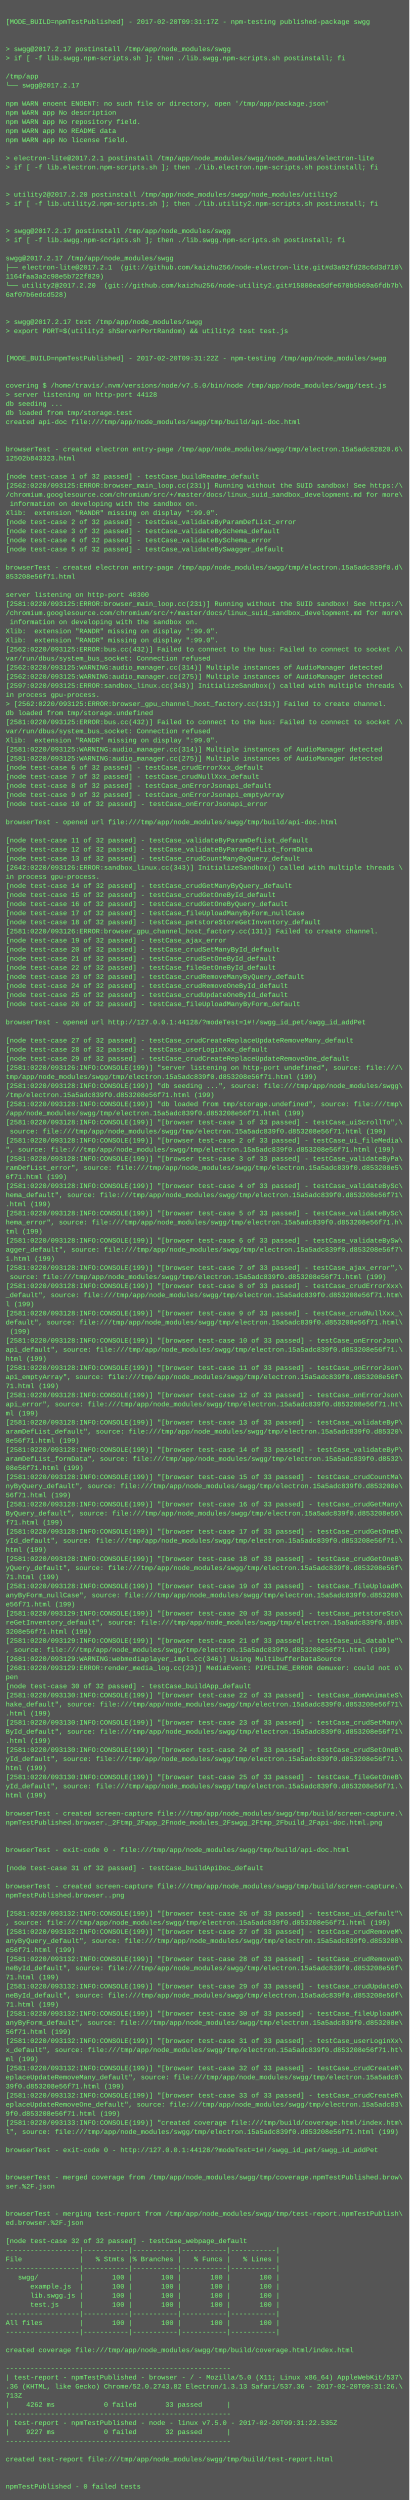
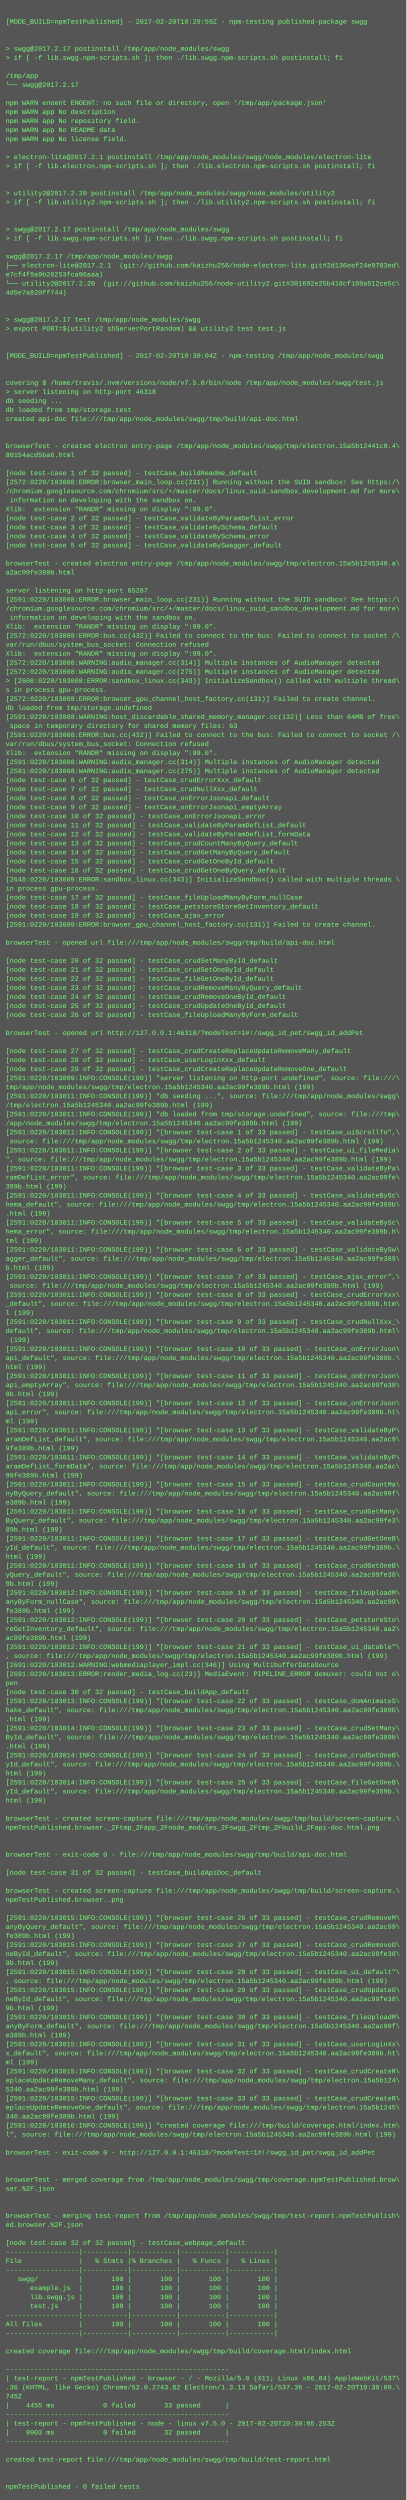
- <svg xmlns="http://www.w3.org/2000/svg" height="4398" width="720">
-   <rect height="4398" fill="#555" width="720" />
+ <svg xmlns="http://www.w3.org/2000/svg" height="4430" width="720">
+   <rect height="4430" fill="#555" width="720" />
  <text fill="#7f7" font-family="Courier New" font-size="12" xml:space="preserve">
    <tspan x="10" y="26" />
-     <tspan x="10" y="42">[MODE_BUILD=npmTestPublished] - 2017-02-20T09:31:17Z - npm-testing published-package swgg</tspan>
+     <tspan x="10" y="42">[MODE_BUILD=npmTestPublished] - 2017-02-20T10:29:59Z - npm-testing published-package swgg</tspan>
    <tspan x="10" y="58" />
    <tspan x="10" y="74" />
    <tspan x="10" y="90">&gt; swgg@2017.2.17 postinstall /tmp/app/node_modules/swgg</tspan>
    <tspan x="10" y="106">&gt; if [ -f lib.swgg.npm-scripts.sh ]; then ./lib.swgg.npm-scripts.sh postinstall; fi</tspan>
    <tspan x="10" y="122" />
    <tspan x="10" y="138">/tmp/app</tspan>
    <tspan x="10" y="154">└── swgg@2017.2.17 </tspan>
    <tspan x="10" y="170" />
    <tspan x="10" y="186">npm WARN enoent ENOENT: no such file or directory, open '/tmp/app/package.json'</tspan>
    <tspan x="10" y="202">npm WARN app No description</tspan>
    <tspan x="10" y="218">npm WARN app No repository field.</tspan>
    <tspan x="10" y="234">npm WARN app No README data</tspan>
    <tspan x="10" y="250">npm WARN app No license field.</tspan>
    <tspan x="10" y="266" />
    <tspan x="10" y="282">&gt; electron-lite@2017.2.1 postinstall /tmp/app/node_modules/swgg/node_modules/electron-lite</tspan>
    <tspan x="10" y="298">&gt; if [ -f lib.electron.npm-scripts.sh ]; then ./lib.electron.npm-scripts.sh postinstall; fi</tspan>
    <tspan x="10" y="314" />
    <tspan x="10" y="330" />
    <tspan x="10" y="346">&gt; utility2@2017.2.20 postinstall /tmp/app/node_modules/swgg/node_modules/utility2</tspan>
    <tspan x="10" y="362">&gt; if [ -f lib.utility2.npm-scripts.sh ]; then ./lib.utility2.npm-scripts.sh postinstall; fi</tspan>
    <tspan x="10" y="378" />
    <tspan x="10" y="394" />
    <tspan x="10" y="410">&gt; swgg@2017.2.17 postinstall /tmp/app/node_modules/swgg</tspan>
    <tspan x="10" y="426">&gt; if [ -f lib.swgg.npm-scripts.sh ]; then ./lib.swgg.npm-scripts.sh postinstall; fi</tspan>
    <tspan x="10" y="442" />
    <tspan x="10" y="458">swgg@2017.2.17 /tmp/app/node_modules/swgg</tspan>
-     <tspan x="10" y="474">├── electron-lite@2017.2.1  (git://github.com/kaizhu256/node-electron-lite.git#d3a92fd28c6d3d710\</tspan>
-     <tspan x="10" y="490">1164faa3a2c98e5b722f829)</tspan>
-     <tspan x="10" y="506">└── utility2@2017.2.20  (git://github.com/kaizhu256/node-utility2.git#15800ea5dfe670b5b69a6fdb7b\</tspan>
-     <tspan x="10" y="522">6af07b6edcd528)</tspan>
+     <tspan x="10" y="474">├── electron-lite@2017.2.1  (git://github.com/kaizhu256/node-electron-lite.git#2d136eef24e9783ed\</tspan>
+     <tspan x="10" y="490">e7cf4f9a9b20253fca96aaa)</tspan>
+     <tspan x="10" y="506">└── utility2@2017.2.20  (git://github.com/kaizhu256/node-utility2.git#301692e25b418cf109a512ce5c\</tspan>
+     <tspan x="10" y="522">4d5e7a820ff744)</tspan>
    <tspan x="10" y="538" />
    <tspan x="10" y="554" />
    <tspan x="10" y="570">&gt; swgg@2017.2.17 test /tmp/app/node_modules/swgg</tspan>
    <tspan x="10" y="586">&gt; export PORT=$(utility2 shServerPortRandom) &amp;&amp; utility2 test test.js</tspan>
    <tspan x="10" y="602" />
    <tspan x="10" y="618" />
-     <tspan x="10" y="634">[MODE_BUILD=npmTestPublished] - 2017-02-20T09:31:22Z - npm-testing /tmp/app/node_modules/swgg</tspan>
+     <tspan x="10" y="634">[MODE_BUILD=npmTestPublished] - 2017-02-20T10:30:04Z - npm-testing /tmp/app/node_modules/swgg</tspan>
    <tspan x="10" y="650" />
    <tspan x="10" y="666" />
    <tspan x="10" y="682">covering $ /home/travis/.nvm/versions/node/v7.5.0/bin/node /tmp/app/node_modules/swgg/test.js</tspan>
-     <tspan x="10" y="698">&gt; server listening on http-port 44128</tspan>
+     <tspan x="10" y="698">&gt; server listening on http-port 46318</tspan>
    <tspan x="10" y="714">db seeding ...</tspan>
    <tspan x="10" y="730">db loaded from tmp/storage.test</tspan>
    <tspan x="10" y="746">created api-doc file:///tmp/app/node_modules/swgg/tmp/build/api-doc.html</tspan>
    <tspan x="10" y="762" />
    <tspan x="10" y="778" />
-     <tspan x="10" y="794">browserTest - created electron entry-page /tmp/app/node_modules/swgg/tmp/electron.15a5adc82820.6\</tspan>
-     <tspan x="10" y="810">12502b843323.html</tspan>
+     <tspan x="10" y="794">browserTest - created electron entry-page /tmp/app/node_modules/swgg/tmp/electron.15a5b12441c0.4\</tspan>
+     <tspan x="10" y="810">80154acd5ba6.html</tspan>
    <tspan x="10" y="826" />
    <tspan x="10" y="842">[node test-case 1 of 32 passed] - testCase_buildReadme_default</tspan>
-     <tspan x="10" y="858">[2562:0220/093125:ERROR:browser_main_loop.cc(231)] Running without the SUID sandbox! See https:/\</tspan>
+     <tspan x="10" y="858">[2572:0220/103008:ERROR:browser_main_loop.cc(231)] Running without the SUID sandbox! See https:/\</tspan>
    <tspan x="10" y="874">/chromium.googlesource.com/chromium/src/+/master/docs/linux_suid_sandbox_development.md for more\</tspan>
    <tspan x="10" y="890"> information on developing with the sandbox on.</tspan>
    <tspan x="10" y="906">Xlib:  extension "RANDR" missing on display ":99.0".</tspan>
    <tspan x="10" y="922">[node test-case 2 of 32 passed] - testCase_validateByParamDefList_error</tspan>
    <tspan x="10" y="938">[node test-case 3 of 32 passed] - testCase_validateBySchema_default</tspan>
    <tspan x="10" y="954">[node test-case 4 of 32 passed] - testCase_validateBySchema_error</tspan>
    <tspan x="10" y="970">[node test-case 5 of 32 passed] - testCase_validateBySwagger_default</tspan>
    <tspan x="10" y="986" />
-     <tspan x="10" y="1002">browserTest - created electron entry-page /tmp/app/node_modules/swgg/tmp/electron.15a5adc839f0.d\</tspan>
-     <tspan x="10" y="1018">853208e56f71.html</tspan>
+     <tspan x="10" y="1002">browserTest - created electron entry-page /tmp/app/node_modules/swgg/tmp/electron.15a5b1245340.a\</tspan>
+     <tspan x="10" y="1018">a2ac99fe389b.html</tspan>
    <tspan x="10" y="1034" />
-     <tspan x="10" y="1050">server listening on http-port 40300</tspan>
-     <tspan x="10" y="1066">[2581:0220/093125:ERROR:browser_main_loop.cc(231)] Running without the SUID sandbox! See https:/\</tspan>
+     <tspan x="10" y="1050">server listening on http-port 65287</tspan>
+     <tspan x="10" y="1066">[2591:0220/103008:ERROR:browser_main_loop.cc(231)] Running without the SUID sandbox! See https:/\</tspan>
    <tspan x="10" y="1082">/chromium.googlesource.com/chromium/src/+/master/docs/linux_suid_sandbox_development.md for more\</tspan>
    <tspan x="10" y="1098"> information on developing with the sandbox on.</tspan>
    <tspan x="10" y="1114">Xlib:  extension "RANDR" missing on display ":99.0".</tspan>
-     <tspan x="10" y="1130">Xlib:  extension "RANDR" missing on display ":99.0".</tspan>
-     <tspan x="10" y="1146">[2562:0220/093125:ERROR:bus.cc(432)] Failed to connect to the bus: Failed to connect to socket /\</tspan>
-     <tspan x="10" y="1162">var/run/dbus/system_bus_socket: Connection refused</tspan>
-     <tspan x="10" y="1178">[2562:0220/093125:WARNING:audio_manager.cc(314)] Multiple instances of AudioManager detected</tspan>
-     <tspan x="10" y="1194">[2562:0220/093125:WARNING:audio_manager.cc(275)] Multiple instances of AudioManager detected</tspan>
-     <tspan x="10" y="1210">[2597:0220/093125:ERROR:sandbox_linux.cc(343)] InitializeSandbox() called with multiple threads \</tspan>
-     <tspan x="10" y="1226">in process gpu-process. </tspan>
-     <tspan x="10" y="1242">&gt; [2562:0220/093125:ERROR:browser_gpu_channel_host_factory.cc(131)] Failed to create channel.</tspan>
+     <tspan x="10" y="1130">[2572:0220/103008:ERROR:bus.cc(432)] Failed to connect to the bus: Failed to connect to socket /\</tspan>
+     <tspan x="10" y="1146">var/run/dbus/system_bus_socket: Connection refused</tspan>
+     <tspan x="10" y="1162">Xlib:  extension "RANDR" missing on display ":99.0".</tspan>
+     <tspan x="10" y="1178">[2572:0220/103008:WARNING:audio_manager.cc(314)] Multiple instances of AudioManager detected</tspan>
+     <tspan x="10" y="1194">[2572:0220/103008:WARNING:audio_manager.cc(275)] Multiple instances of AudioManager detected</tspan>
+     <tspan x="10" y="1210">&gt; [2608:0220/103008:ERROR:sandbox_linux.cc(343)] InitializeSandbox() called with multiple thread\</tspan>
+     <tspan x="10" y="1226">s in process gpu-process. </tspan>
+     <tspan x="10" y="1242">[2572:0220/103008:ERROR:browser_gpu_channel_host_factory.cc(131)] Failed to create channel.</tspan>
    <tspan x="10" y="1258">db loaded from tmp/storage.undefined</tspan>
-     <tspan x="10" y="1274">[2581:0220/093125:ERROR:bus.cc(432)] Failed to connect to the bus: Failed to connect to socket /\</tspan>
-     <tspan x="10" y="1290">var/run/dbus/system_bus_socket: Connection refused</tspan>
-     <tspan x="10" y="1306">Xlib:  extension "RANDR" missing on display ":99.0".</tspan>
-     <tspan x="10" y="1322">[2581:0220/093125:WARNING:audio_manager.cc(314)] Multiple instances of AudioManager detected</tspan>
-     <tspan x="10" y="1338">[2581:0220/093125:WARNING:audio_manager.cc(275)] Multiple instances of AudioManager detected</tspan>
-     <tspan x="10" y="1354">[node test-case 6 of 32 passed] - testCase_crudErrorXxx_default</tspan>
-     <tspan x="10" y="1370">[node test-case 7 of 32 passed] - testCase_crudNullXxx_default</tspan>
-     <tspan x="10" y="1386">[node test-case 8 of 32 passed] - testCase_onErrorJsonapi_default</tspan>
-     <tspan x="10" y="1402">[node test-case 9 of 32 passed] - testCase_onErrorJsonapi_emptyArray</tspan>
-     <tspan x="10" y="1418">[node test-case 10 of 32 passed] - testCase_onErrorJsonapi_error</tspan>
-     <tspan x="10" y="1434" />
-     <tspan x="10" y="1450">browserTest - opened url file:///tmp/app/node_modules/swgg/tmp/build/api-doc.html</tspan>
-     <tspan x="10" y="1466" />
-     <tspan x="10" y="1482">[node test-case 11 of 32 passed] - testCase_validateByParamDefList_default</tspan>
-     <tspan x="10" y="1498">[node test-case 12 of 32 passed] - testCase_validateByParamDefList_formData</tspan>
-     <tspan x="10" y="1514">[node test-case 13 of 32 passed] - testCase_crudCountManyByQuery_default</tspan>
-     <tspan x="10" y="1530">[2642:0220/093126:ERROR:sandbox_linux.cc(343)] InitializeSandbox() called with multiple threads \</tspan>
-     <tspan x="10" y="1546">in process gpu-process. </tspan>
-     <tspan x="10" y="1562">[node test-case 14 of 32 passed] - testCase_crudGetManyByQuery_default</tspan>
-     <tspan x="10" y="1578">[node test-case 15 of 32 passed] - testCase_crudGetOneById_default</tspan>
-     <tspan x="10" y="1594">[node test-case 16 of 32 passed] - testCase_crudGetOneByQuery_default</tspan>
-     <tspan x="10" y="1610">[node test-case 17 of 32 passed] - testCase_fileUploadManyByForm_nullCase</tspan>
-     <tspan x="10" y="1626">[node test-case 18 of 32 passed] - testCase_petstoreStoreGetInventory_default</tspan>
-     <tspan x="10" y="1642">[2581:0220/093126:ERROR:browser_gpu_channel_host_factory.cc(131)] Failed to create channel.</tspan>
-     <tspan x="10" y="1658">[node test-case 19 of 32 passed] - testCase_ajax_error</tspan>
-     <tspan x="10" y="1674">[node test-case 20 of 32 passed] - testCase_crudSetManyById_default</tspan>
-     <tspan x="10" y="1690">[node test-case 21 of 32 passed] - testCase_crudSetOneById_default</tspan>
-     <tspan x="10" y="1706">[node test-case 22 of 32 passed] - testCase_fileGetOneById_default</tspan>
-     <tspan x="10" y="1722">[node test-case 23 of 32 passed] - testCase_crudRemoveManyByQuery_default</tspan>
-     <tspan x="10" y="1738">[node test-case 24 of 32 passed] - testCase_crudRemoveOneById_default</tspan>
-     <tspan x="10" y="1754">[node test-case 25 of 32 passed] - testCase_crudUpdateOneById_default</tspan>
-     <tspan x="10" y="1770">[node test-case 26 of 32 passed] - testCase_fileUploadManyByForm_default</tspan>
-     <tspan x="10" y="1786" />
-     <tspan x="10" y="1802">browserTest - opened url http://127.0.0.1:44128/?modeTest=1#!/swgg_id_pet/swgg_id_addPet</tspan>
+     <tspan x="10" y="1274">[2591:0220/103008:WARNING:host_discardable_shared_memory_manager.cc(132)] Less than 64MB of free\</tspan>
+     <tspan x="10" y="1290"> space in temporary directory for shared memory files: 63</tspan>
+     <tspan x="10" y="1306">[2591:0220/103008:ERROR:bus.cc(432)] Failed to connect to the bus: Failed to connect to socket /\</tspan>
+     <tspan x="10" y="1322">var/run/dbus/system_bus_socket: Connection refused</tspan>
+     <tspan x="10" y="1338">Xlib:  extension "RANDR" missing on display ":99.0".</tspan>
+     <tspan x="10" y="1354">[2591:0220/103008:WARNING:audio_manager.cc(314)] Multiple instances of AudioManager detected</tspan>
+     <tspan x="10" y="1370">[2591:0220/103008:WARNING:audio_manager.cc(275)] Multiple instances of AudioManager detected</tspan>
+     <tspan x="10" y="1386">[node test-case 6 of 32 passed] - testCase_crudErrorXxx_default</tspan>
+     <tspan x="10" y="1402">[node test-case 7 of 32 passed] - testCase_crudNullXxx_default</tspan>
+     <tspan x="10" y="1418">[node test-case 8 of 32 passed] - testCase_onErrorJsonapi_default</tspan>
+     <tspan x="10" y="1434">[node test-case 9 of 32 passed] - testCase_onErrorJsonapi_emptyArray</tspan>
+     <tspan x="10" y="1450">[node test-case 10 of 32 passed] - testCase_onErrorJsonapi_error</tspan>
+     <tspan x="10" y="1466">[node test-case 11 of 32 passed] - testCase_validateByParamDefList_default</tspan>
+     <tspan x="10" y="1482">[node test-case 12 of 32 passed] - testCase_validateByParamDefList_formData</tspan>
+     <tspan x="10" y="1498">[node test-case 13 of 32 passed] - testCase_crudCountManyByQuery_default</tspan>
+     <tspan x="10" y="1514">[node test-case 14 of 32 passed] - testCase_crudGetManyByQuery_default</tspan>
+     <tspan x="10" y="1530">[node test-case 15 of 32 passed] - testCase_crudGetOneById_default</tspan>
+     <tspan x="10" y="1546">[node test-case 16 of 32 passed] - testCase_crudGetOneByQuery_default</tspan>
+     <tspan x="10" y="1562">[2648:0220/103009:ERROR:sandbox_linux.cc(343)] InitializeSandbox() called with multiple threads \</tspan>
+     <tspan x="10" y="1578">in process gpu-process. </tspan>
+     <tspan x="10" y="1594">[node test-case 17 of 32 passed] - testCase_fileUploadManyByForm_nullCase</tspan>
+     <tspan x="10" y="1610">[node test-case 18 of 32 passed] - testCase_petstoreStoreGetInventory_default</tspan>
+     <tspan x="10" y="1626">[node test-case 19 of 32 passed] - testCase_ajax_error</tspan>
+     <tspan x="10" y="1642">[2591:0220/103009:ERROR:browser_gpu_channel_host_factory.cc(131)] Failed to create channel.</tspan>
+     <tspan x="10" y="1658" />
+     <tspan x="10" y="1674">browserTest - opened url file:///tmp/app/node_modules/swgg/tmp/build/api-doc.html</tspan>
+     <tspan x="10" y="1690" />
+     <tspan x="10" y="1706">[node test-case 20 of 32 passed] - testCase_crudSetManyById_default</tspan>
+     <tspan x="10" y="1722">[node test-case 21 of 32 passed] - testCase_crudSetOneById_default</tspan>
+     <tspan x="10" y="1738">[node test-case 22 of 32 passed] - testCase_fileGetOneById_default</tspan>
+     <tspan x="10" y="1754">[node test-case 23 of 32 passed] - testCase_crudRemoveManyByQuery_default</tspan>
+     <tspan x="10" y="1770">[node test-case 24 of 32 passed] - testCase_crudRemoveOneById_default</tspan>
+     <tspan x="10" y="1786">[node test-case 25 of 32 passed] - testCase_crudUpdateOneById_default</tspan>
+     <tspan x="10" y="1802">[node test-case 26 of 32 passed] - testCase_fileUploadManyByForm_default</tspan>
    <tspan x="10" y="1818" />
-     <tspan x="10" y="1834">[node test-case 27 of 32 passed] - testCase_crudCreateReplaceUpdateRemoveMany_default</tspan>
-     <tspan x="10" y="1850">[node test-case 28 of 32 passed] - testCase_userLoginXxx_default</tspan>
-     <tspan x="10" y="1866">[node test-case 29 of 32 passed] - testCase_crudCreateReplaceUpdateRemoveOne_default</tspan>
-     <tspan x="10" y="1882">[2581:0220/093126:INFO:CONSOLE(199)] "server listening on http-port undefined", source: file:///\</tspan>
-     <tspan x="10" y="1898">tmp/app/node_modules/swgg/tmp/electron.15a5adc839f0.d853208e56f71.html (199)</tspan>
-     <tspan x="10" y="1914">[2581:0220/093128:INFO:CONSOLE(199)] "db seeding ...", source: file:///tmp/app/node_modules/swgg\</tspan>
-     <tspan x="10" y="1930">/tmp/electron.15a5adc839f0.d853208e56f71.html (199)</tspan>
-     <tspan x="10" y="1946">[2581:0220/093128:INFO:CONSOLE(199)] "db loaded from tmp/storage.undefined", source: file:///tmp\</tspan>
-     <tspan x="10" y="1962">/app/node_modules/swgg/tmp/electron.15a5adc839f0.d853208e56f71.html (199)</tspan>
-     <tspan x="10" y="1978">[2581:0220/093128:INFO:CONSOLE(199)] "[browser test-case 1 of 33 passed] - testCase_uiScrollTo",\</tspan>
-     <tspan x="10" y="1994"> source: file:///tmp/app/node_modules/swgg/tmp/electron.15a5adc839f0.d853208e56f71.html (199)</tspan>
-     <tspan x="10" y="2010">[2581:0220/093128:INFO:CONSOLE(199)] "[browser test-case 2 of 33 passed] - testCase_ui_fileMedia\</tspan>
-     <tspan x="10" y="2026">", source: file:///tmp/app/node_modules/swgg/tmp/electron.15a5adc839f0.d853208e56f71.html (199)</tspan>
-     <tspan x="10" y="2042">[2581:0220/093128:INFO:CONSOLE(199)] "[browser test-case 3 of 33 passed] - testCase_validateByPa\</tspan>
-     <tspan x="10" y="2058">ramDefList_error", source: file:///tmp/app/node_modules/swgg/tmp/electron.15a5adc839f0.d853208e5\</tspan>
-     <tspan x="10" y="2074">6f71.html (199)</tspan>
-     <tspan x="10" y="2090">[2581:0220/093128:INFO:CONSOLE(199)] "[browser test-case 4 of 33 passed] - testCase_validateBySc\</tspan>
-     <tspan x="10" y="2106">hema_default", source: file:///tmp/app/node_modules/swgg/tmp/electron.15a5adc839f0.d853208e56f71\</tspan>
-     <tspan x="10" y="2122">.html (199)</tspan>
-     <tspan x="10" y="2138">[2581:0220/093128:INFO:CONSOLE(199)] "[browser test-case 5 of 33 passed] - testCase_validateBySc\</tspan>
-     <tspan x="10" y="2154">hema_error", source: file:///tmp/app/node_modules/swgg/tmp/electron.15a5adc839f0.d853208e56f71.h\</tspan>
-     <tspan x="10" y="2170">tml (199)</tspan>
-     <tspan x="10" y="2186">[2581:0220/093128:INFO:CONSOLE(199)] "[browser test-case 6 of 33 passed] - testCase_validateBySw\</tspan>
-     <tspan x="10" y="2202">agger_default", source: file:///tmp/app/node_modules/swgg/tmp/electron.15a5adc839f0.d853208e56f7\</tspan>
-     <tspan x="10" y="2218">1.html (199)</tspan>
-     <tspan x="10" y="2234">[2581:0220/093128:INFO:CONSOLE(199)] "[browser test-case 7 of 33 passed] - testCase_ajax_error",\</tspan>
-     <tspan x="10" y="2250"> source: file:///tmp/app/node_modules/swgg/tmp/electron.15a5adc839f0.d853208e56f71.html (199)</tspan>
-     <tspan x="10" y="2266">[2581:0220/093128:INFO:CONSOLE(199)] "[browser test-case 8 of 33 passed] - testCase_crudErrorXxx\</tspan>
-     <tspan x="10" y="2282">_default", source: file:///tmp/app/node_modules/swgg/tmp/electron.15a5adc839f0.d853208e56f71.htm\</tspan>
-     <tspan x="10" y="2298">l (199)</tspan>
-     <tspan x="10" y="2314">[2581:0220/093128:INFO:CONSOLE(199)] "[browser test-case 9 of 33 passed] - testCase_crudNullXxx_\</tspan>
-     <tspan x="10" y="2330">default", source: file:///tmp/app/node_modules/swgg/tmp/electron.15a5adc839f0.d853208e56f71.html\</tspan>
-     <tspan x="10" y="2346"> (199)</tspan>
-     <tspan x="10" y="2362">[2581:0220/093128:INFO:CONSOLE(199)] "[browser test-case 10 of 33 passed] - testCase_onErrorJson\</tspan>
-     <tspan x="10" y="2378">api_default", source: file:///tmp/app/node_modules/swgg/tmp/electron.15a5adc839f0.d853208e56f71.\</tspan>
-     <tspan x="10" y="2394">html (199)</tspan>
-     <tspan x="10" y="2410">[2581:0220/093128:INFO:CONSOLE(199)] "[browser test-case 11 of 33 passed] - testCase_onErrorJson\</tspan>
-     <tspan x="10" y="2426">api_emptyArray", source: file:///tmp/app/node_modules/swgg/tmp/electron.15a5adc839f0.d853208e56f\</tspan>
-     <tspan x="10" y="2442">71.html (199)</tspan>
-     <tspan x="10" y="2458">[2581:0220/093128:INFO:CONSOLE(199)] "[browser test-case 12 of 33 passed] - testCase_onErrorJson\</tspan>
-     <tspan x="10" y="2474">api_error", source: file:///tmp/app/node_modules/swgg/tmp/electron.15a5adc839f0.d853208e56f71.ht\</tspan>
-     <tspan x="10" y="2490">ml (199)</tspan>
-     <tspan x="10" y="2506">[2581:0220/093128:INFO:CONSOLE(199)] "[browser test-case 13 of 33 passed] - testCase_validateByP\</tspan>
-     <tspan x="10" y="2522">aramDefList_default", source: file:///tmp/app/node_modules/swgg/tmp/electron.15a5adc839f0.d85320\</tspan>
-     <tspan x="10" y="2538">8e56f71.html (199)</tspan>
-     <tspan x="10" y="2554">[2581:0220/093128:INFO:CONSOLE(199)] "[browser test-case 14 of 33 passed] - testCase_validateByP\</tspan>
-     <tspan x="10" y="2570">aramDefList_formData", source: file:///tmp/app/node_modules/swgg/tmp/electron.15a5adc839f0.d8532\</tspan>
-     <tspan x="10" y="2586">08e56f71.html (199)</tspan>
-     <tspan x="10" y="2602">[2581:0220/093128:INFO:CONSOLE(199)] "[browser test-case 15 of 33 passed] - testCase_crudCountMa\</tspan>
-     <tspan x="10" y="2618">nyByQuery_default", source: file:///tmp/app/node_modules/swgg/tmp/electron.15a5adc839f0.d853208e\</tspan>
-     <tspan x="10" y="2634">56f71.html (199)</tspan>
-     <tspan x="10" y="2650">[2581:0220/093128:INFO:CONSOLE(199)] "[browser test-case 16 of 33 passed] - testCase_crudGetMany\</tspan>
-     <tspan x="10" y="2666">ByQuery_default", source: file:///tmp/app/node_modules/swgg/tmp/electron.15a5adc839f0.d853208e56\</tspan>
-     <tspan x="10" y="2682">f71.html (199)</tspan>
-     <tspan x="10" y="2698">[2581:0220/093128:INFO:CONSOLE(199)] "[browser test-case 17 of 33 passed] - testCase_crudGetOneB\</tspan>
-     <tspan x="10" y="2714">yId_default", source: file:///tmp/app/node_modules/swgg/tmp/electron.15a5adc839f0.d853208e56f71.\</tspan>
-     <tspan x="10" y="2730">html (199)</tspan>
-     <tspan x="10" y="2746">[2581:0220/093128:INFO:CONSOLE(199)] "[browser test-case 18 of 33 passed] - testCase_crudGetOneB\</tspan>
-     <tspan x="10" y="2762">yQuery_default", source: file:///tmp/app/node_modules/swgg/tmp/electron.15a5adc839f0.d853208e56f\</tspan>
-     <tspan x="10" y="2778">71.html (199)</tspan>
-     <tspan x="10" y="2794">[2581:0220/093128:INFO:CONSOLE(199)] "[browser test-case 19 of 33 passed] - testCase_fileUploadM\</tspan>
-     <tspan x="10" y="2810">anyByForm_nullCase", source: file:///tmp/app/node_modules/swgg/tmp/electron.15a5adc839f0.d853208\</tspan>
-     <tspan x="10" y="2826">e56f71.html (199)</tspan>
-     <tspan x="10" y="2842">[2581:0220/093129:INFO:CONSOLE(199)] "[browser test-case 20 of 33 passed] - testCase_petstoreSto\</tspan>
-     <tspan x="10" y="2858">reGetInventory_default", source: file:///tmp/app/node_modules/swgg/tmp/electron.15a5adc839f0.d85\</tspan>
-     <tspan x="10" y="2874">3208e56f71.html (199)</tspan>
-     <tspan x="10" y="2890">[2581:0220/093129:INFO:CONSOLE(199)] "[browser test-case 21 of 33 passed] - testCase_ui_datable"\</tspan>
-     <tspan x="10" y="2906">, source: file:///tmp/app/node_modules/swgg/tmp/electron.15a5adc839f0.d853208e56f71.html (199)</tspan>
-     <tspan x="10" y="2922">[2681:0220/093129:WARNING:webmediaplayer_impl.cc(346)] Using MultibufferDataSource</tspan>
-     <tspan x="10" y="2938">[2681:0220/093129:ERROR:render_media_log.cc(23)] MediaEvent: PIPELINE_ERROR demuxer: could not o\</tspan>
-     <tspan x="10" y="2954">pen</tspan>
-     <tspan x="10" y="2970">[node test-case 30 of 32 passed] - testCase_buildApp_default</tspan>
-     <tspan x="10" y="2986">[2581:0220/093130:INFO:CONSOLE(199)] "[browser test-case 22 of 33 passed] - testCase_domAnimateS\</tspan>
-     <tspan x="10" y="3002">hake_default", source: file:///tmp/app/node_modules/swgg/tmp/electron.15a5adc839f0.d853208e56f71\</tspan>
-     <tspan x="10" y="3018">.html (199)</tspan>
-     <tspan x="10" y="3034">[2581:0220/093130:INFO:CONSOLE(199)] "[browser test-case 23 of 33 passed] - testCase_crudSetMany\</tspan>
-     <tspan x="10" y="3050">ById_default", source: file:///tmp/app/node_modules/swgg/tmp/electron.15a5adc839f0.d853208e56f71\</tspan>
-     <tspan x="10" y="3066">.html (199)</tspan>
-     <tspan x="10" y="3082">[2581:0220/093130:INFO:CONSOLE(199)] "[browser test-case 24 of 33 passed] - testCase_crudSetOneB\</tspan>
-     <tspan x="10" y="3098">yId_default", source: file:///tmp/app/node_modules/swgg/tmp/electron.15a5adc839f0.d853208e56f71.\</tspan>
-     <tspan x="10" y="3114">html (199)</tspan>
-     <tspan x="10" y="3130">[2581:0220/093130:INFO:CONSOLE(199)] "[browser test-case 25 of 33 passed] - testCase_fileGetOneB\</tspan>
-     <tspan x="10" y="3146">yId_default", source: file:///tmp/app/node_modules/swgg/tmp/electron.15a5adc839f0.d853208e56f71.\</tspan>
-     <tspan x="10" y="3162">html (199)</tspan>
-     <tspan x="10" y="3178" />
-     <tspan x="10" y="3194">browserTest - created screen-capture file:///tmp/app/node_modules/swgg/tmp/build/screen-capture.\</tspan>
-     <tspan x="10" y="3210">npmTestPublished.browser._2Ftmp_2Fapp_2Fnode_modules_2Fswgg_2Ftmp_2Fbuild_2Fapi-doc.html.png</tspan>
-     <tspan x="10" y="3226" />
-     <tspan x="10" y="3242" />
-     <tspan x="10" y="3258">browserTest - exit-code 0 - file:///tmp/app/node_modules/swgg/tmp/build/api-doc.html</tspan>
+     <tspan x="10" y="1834">browserTest - opened url http://127.0.0.1:46318/?modeTest=1#!/swgg_id_pet/swgg_id_addPet</tspan>
+     <tspan x="10" y="1850" />
+     <tspan x="10" y="1866">[node test-case 27 of 32 passed] - testCase_crudCreateReplaceUpdateRemoveMany_default</tspan>
+     <tspan x="10" y="1882">[node test-case 28 of 32 passed] - testCase_userLoginXxx_default</tspan>
+     <tspan x="10" y="1898">[node test-case 29 of 32 passed] - testCase_crudCreateReplaceUpdateRemoveOne_default</tspan>
+     <tspan x="10" y="1914">[2591:0220/103009:INFO:CONSOLE(199)] "server listening on http-port undefined", source: file:///\</tspan>
+     <tspan x="10" y="1930">tmp/app/node_modules/swgg/tmp/electron.15a5b1245340.aa2ac99fe389b.html (199)</tspan>
+     <tspan x="10" y="1946">[2591:0220/103011:INFO:CONSOLE(199)] "db seeding ...", source: file:///tmp/app/node_modules/swgg\</tspan>
+     <tspan x="10" y="1962">/tmp/electron.15a5b1245340.aa2ac99fe389b.html (199)</tspan>
+     <tspan x="10" y="1978">[2591:0220/103011:INFO:CONSOLE(199)] "db loaded from tmp/storage.undefined", source: file:///tmp\</tspan>
+     <tspan x="10" y="1994">/app/node_modules/swgg/tmp/electron.15a5b1245340.aa2ac99fe389b.html (199)</tspan>
+     <tspan x="10" y="2010">[2591:0220/103011:INFO:CONSOLE(199)] "[browser test-case 1 of 33 passed] - testCase_uiScrollTo",\</tspan>
+     <tspan x="10" y="2026"> source: file:///tmp/app/node_modules/swgg/tmp/electron.15a5b1245340.aa2ac99fe389b.html (199)</tspan>
+     <tspan x="10" y="2042">[2591:0220/103011:INFO:CONSOLE(199)] "[browser test-case 2 of 33 passed] - testCase_ui_fileMedia\</tspan>
+     <tspan x="10" y="2058">", source: file:///tmp/app/node_modules/swgg/tmp/electron.15a5b1245340.aa2ac99fe389b.html (199)</tspan>
+     <tspan x="10" y="2074">[2591:0220/103011:INFO:CONSOLE(199)] "[browser test-case 3 of 33 passed] - testCase_validateByPa\</tspan>
+     <tspan x="10" y="2090">ramDefList_error", source: file:///tmp/app/node_modules/swgg/tmp/electron.15a5b1245340.aa2ac99fe\</tspan>
+     <tspan x="10" y="2106">389b.html (199)</tspan>
+     <tspan x="10" y="2122">[2591:0220/103011:INFO:CONSOLE(199)] "[browser test-case 4 of 33 passed] - testCase_validateBySc\</tspan>
+     <tspan x="10" y="2138">hema_default", source: file:///tmp/app/node_modules/swgg/tmp/electron.15a5b1245340.aa2ac99fe389b\</tspan>
+     <tspan x="10" y="2154">.html (199)</tspan>
+     <tspan x="10" y="2170">[2591:0220/103011:INFO:CONSOLE(199)] "[browser test-case 5 of 33 passed] - testCase_validateBySc\</tspan>
+     <tspan x="10" y="2186">hema_error", source: file:///tmp/app/node_modules/swgg/tmp/electron.15a5b1245340.aa2ac99fe389b.h\</tspan>
+     <tspan x="10" y="2202">tml (199)</tspan>
+     <tspan x="10" y="2218">[2591:0220/103011:INFO:CONSOLE(199)] "[browser test-case 6 of 33 passed] - testCase_validateBySw\</tspan>
+     <tspan x="10" y="2234">agger_default", source: file:///tmp/app/node_modules/swgg/tmp/electron.15a5b1245340.aa2ac99fe389\</tspan>
+     <tspan x="10" y="2250">b.html (199)</tspan>
+     <tspan x="10" y="2266">[2591:0220/103011:INFO:CONSOLE(199)] "[browser test-case 7 of 33 passed] - testCase_ajax_error",\</tspan>
+     <tspan x="10" y="2282"> source: file:///tmp/app/node_modules/swgg/tmp/electron.15a5b1245340.aa2ac99fe389b.html (199)</tspan>
+     <tspan x="10" y="2298">[2591:0220/103011:INFO:CONSOLE(199)] "[browser test-case 8 of 33 passed] - testCase_crudErrorXxx\</tspan>
+     <tspan x="10" y="2314">_default", source: file:///tmp/app/node_modules/swgg/tmp/electron.15a5b1245340.aa2ac99fe389b.htm\</tspan>
+     <tspan x="10" y="2330">l (199)</tspan>
+     <tspan x="10" y="2346">[2591:0220/103011:INFO:CONSOLE(199)] "[browser test-case 9 of 33 passed] - testCase_crudNullXxx_\</tspan>
+     <tspan x="10" y="2362">default", source: file:///tmp/app/node_modules/swgg/tmp/electron.15a5b1245340.aa2ac99fe389b.html\</tspan>
+     <tspan x="10" y="2378"> (199)</tspan>
+     <tspan x="10" y="2394">[2591:0220/103011:INFO:CONSOLE(199)] "[browser test-case 10 of 33 passed] - testCase_onErrorJson\</tspan>
+     <tspan x="10" y="2410">api_default", source: file:///tmp/app/node_modules/swgg/tmp/electron.15a5b1245340.aa2ac99fe389b.\</tspan>
+     <tspan x="10" y="2426">html (199)</tspan>
+     <tspan x="10" y="2442">[2591:0220/103011:INFO:CONSOLE(199)] "[browser test-case 11 of 33 passed] - testCase_onErrorJson\</tspan>
+     <tspan x="10" y="2458">api_emptyArray", source: file:///tmp/app/node_modules/swgg/tmp/electron.15a5b1245340.aa2ac99fe38\</tspan>
+     <tspan x="10" y="2474">9b.html (199)</tspan>
+     <tspan x="10" y="2490">[2591:0220/103011:INFO:CONSOLE(199)] "[browser test-case 12 of 33 passed] - testCase_onErrorJson\</tspan>
+     <tspan x="10" y="2506">api_error", source: file:///tmp/app/node_modules/swgg/tmp/electron.15a5b1245340.aa2ac99fe389b.ht\</tspan>
+     <tspan x="10" y="2522">ml (199)</tspan>
+     <tspan x="10" y="2538">[2591:0220/103011:INFO:CONSOLE(199)] "[browser test-case 13 of 33 passed] - testCase_validateByP\</tspan>
+     <tspan x="10" y="2554">aramDefList_default", source: file:///tmp/app/node_modules/swgg/tmp/electron.15a5b1245340.aa2ac9\</tspan>
+     <tspan x="10" y="2570">9fe389b.html (199)</tspan>
+     <tspan x="10" y="2586">[2591:0220/103011:INFO:CONSOLE(199)] "[browser test-case 14 of 33 passed] - testCase_validateByP\</tspan>
+     <tspan x="10" y="2602">aramDefList_formData", source: file:///tmp/app/node_modules/swgg/tmp/electron.15a5b1245340.aa2ac\</tspan>
+     <tspan x="10" y="2618">99fe389b.html (199)</tspan>
+     <tspan x="10" y="2634">[2591:0220/103011:INFO:CONSOLE(199)] "[browser test-case 15 of 33 passed] - testCase_crudCountMa\</tspan>
+     <tspan x="10" y="2650">nyByQuery_default", source: file:///tmp/app/node_modules/swgg/tmp/electron.15a5b1245340.aa2ac99f\</tspan>
+     <tspan x="10" y="2666">e389b.html (199)</tspan>
+     <tspan x="10" y="2682">[2591:0220/103011:INFO:CONSOLE(199)] "[browser test-case 16 of 33 passed] - testCase_crudGetMany\</tspan>
+     <tspan x="10" y="2698">ByQuery_default", source: file:///tmp/app/node_modules/swgg/tmp/electron.15a5b1245340.aa2ac99fe3\</tspan>
+     <tspan x="10" y="2714">89b.html (199)</tspan>
+     <tspan x="10" y="2730">[2591:0220/103011:INFO:CONSOLE(199)] "[browser test-case 17 of 33 passed] - testCase_crudGetOneB\</tspan>
+     <tspan x="10" y="2746">yId_default", source: file:///tmp/app/node_modules/swgg/tmp/electron.15a5b1245340.aa2ac99fe389b.\</tspan>
+     <tspan x="10" y="2762">html (199)</tspan>
+     <tspan x="10" y="2778">[2591:0220/103011:INFO:CONSOLE(199)] "[browser test-case 18 of 33 passed] - testCase_crudGetOneB\</tspan>
+     <tspan x="10" y="2794">yQuery_default", source: file:///tmp/app/node_modules/swgg/tmp/electron.15a5b1245340.aa2ac99fe38\</tspan>
+     <tspan x="10" y="2810">9b.html (199)</tspan>
+     <tspan x="10" y="2826">[2591:0220/103012:INFO:CONSOLE(199)] "[browser test-case 19 of 33 passed] - testCase_fileUploadM\</tspan>
+     <tspan x="10" y="2842">anyByForm_nullCase", source: file:///tmp/app/node_modules/swgg/tmp/electron.15a5b1245340.aa2ac99\</tspan>
+     <tspan x="10" y="2858">fe389b.html (199)</tspan>
+     <tspan x="10" y="2874">[2591:0220/103012:INFO:CONSOLE(199)] "[browser test-case 20 of 33 passed] - testCase_petstoreSto\</tspan>
+     <tspan x="10" y="2890">reGetInventory_default", source: file:///tmp/app/node_modules/swgg/tmp/electron.15a5b1245340.aa2\</tspan>
+     <tspan x="10" y="2906">ac99fe389b.html (199)</tspan>
+     <tspan x="10" y="2922">[2591:0220/103012:INFO:CONSOLE(199)] "[browser test-case 21 of 33 passed] - testCase_ui_datable"\</tspan>
+     <tspan x="10" y="2938">, source: file:///tmp/app/node_modules/swgg/tmp/electron.15a5b1245340.aa2ac99fe389b.html (199)</tspan>
+     <tspan x="10" y="2954">[2691:0220/103012:WARNING:webmediaplayer_impl.cc(346)] Using MultibufferDataSource</tspan>
+     <tspan x="10" y="2970">[2691:0220/103013:ERROR:render_media_log.cc(23)] MediaEvent: PIPELINE_ERROR demuxer: could not o\</tspan>
+     <tspan x="10" y="2986">pen</tspan>
+     <tspan x="10" y="3002">[node test-case 30 of 32 passed] - testCase_buildApp_default</tspan>
+     <tspan x="10" y="3018">[2591:0220/103013:INFO:CONSOLE(199)] "[browser test-case 22 of 33 passed] - testCase_domAnimateS\</tspan>
+     <tspan x="10" y="3034">hake_default", source: file:///tmp/app/node_modules/swgg/tmp/electron.15a5b1245340.aa2ac99fe389b\</tspan>
+     <tspan x="10" y="3050">.html (199)</tspan>
+     <tspan x="10" y="3066">[2591:0220/103014:INFO:CONSOLE(199)] "[browser test-case 23 of 33 passed] - testCase_crudSetMany\</tspan>
+     <tspan x="10" y="3082">ById_default", source: file:///tmp/app/node_modules/swgg/tmp/electron.15a5b1245340.aa2ac99fe389b\</tspan>
+     <tspan x="10" y="3098">.html (199)</tspan>
+     <tspan x="10" y="3114">[2591:0220/103014:INFO:CONSOLE(199)] "[browser test-case 24 of 33 passed] - testCase_crudSetOneB\</tspan>
+     <tspan x="10" y="3130">yId_default", source: file:///tmp/app/node_modules/swgg/tmp/electron.15a5b1245340.aa2ac99fe389b.\</tspan>
+     <tspan x="10" y="3146">html (199)</tspan>
+     <tspan x="10" y="3162">[2591:0220/103014:INFO:CONSOLE(199)] "[browser test-case 25 of 33 passed] - testCase_fileGetOneB\</tspan>
+     <tspan x="10" y="3178">yId_default", source: file:///tmp/app/node_modules/swgg/tmp/electron.15a5b1245340.aa2ac99fe389b.\</tspan>
+     <tspan x="10" y="3194">html (199)</tspan>
+     <tspan x="10" y="3210" />
+     <tspan x="10" y="3226">browserTest - created screen-capture file:///tmp/app/node_modules/swgg/tmp/build/screen-capture.\</tspan>
+     <tspan x="10" y="3242">npmTestPublished.browser._2Ftmp_2Fapp_2Fnode_modules_2Fswgg_2Ftmp_2Fbuild_2Fapi-doc.html.png</tspan>
+     <tspan x="10" y="3258" />
    <tspan x="10" y="3274" />
-     <tspan x="10" y="3290">[node test-case 31 of 32 passed] - testCase_buildApiDoc_default</tspan>
+     <tspan x="10" y="3290">browserTest - exit-code 0 - file:///tmp/app/node_modules/swgg/tmp/build/api-doc.html</tspan>
    <tspan x="10" y="3306" />
-     <tspan x="10" y="3322">browserTest - created screen-capture file:///tmp/app/node_modules/swgg/tmp/build/screen-capture.\</tspan>
-     <tspan x="10" y="3338">npmTestPublished.browser..png</tspan>
-     <tspan x="10" y="3354" />
-     <tspan x="10" y="3370">[2581:0220/093132:INFO:CONSOLE(199)] "[browser test-case 26 of 33 passed] - testCase_ui_default"\</tspan>
-     <tspan x="10" y="3386">, source: file:///tmp/app/node_modules/swgg/tmp/electron.15a5adc839f0.d853208e56f71.html (199)</tspan>
-     <tspan x="10" y="3402">[2581:0220/093132:INFO:CONSOLE(199)] "[browser test-case 27 of 33 passed] - testCase_crudRemoveM\</tspan>
-     <tspan x="10" y="3418">anyByQuery_default", source: file:///tmp/app/node_modules/swgg/tmp/electron.15a5adc839f0.d853208\</tspan>
-     <tspan x="10" y="3434">e56f71.html (199)</tspan>
-     <tspan x="10" y="3450">[2581:0220/093132:INFO:CONSOLE(199)] "[browser test-case 28 of 33 passed] - testCase_crudRemoveO\</tspan>
-     <tspan x="10" y="3466">neById_default", source: file:///tmp/app/node_modules/swgg/tmp/electron.15a5adc839f0.d853208e56f\</tspan>
-     <tspan x="10" y="3482">71.html (199)</tspan>
-     <tspan x="10" y="3498">[2581:0220/093132:INFO:CONSOLE(199)] "[browser test-case 29 of 33 passed] - testCase_crudUpdateO\</tspan>
-     <tspan x="10" y="3514">neById_default", source: file:///tmp/app/node_modules/swgg/tmp/electron.15a5adc839f0.d853208e56f\</tspan>
-     <tspan x="10" y="3530">71.html (199)</tspan>
-     <tspan x="10" y="3546">[2581:0220/093132:INFO:CONSOLE(199)] "[browser test-case 30 of 33 passed] - testCase_fileUploadM\</tspan>
-     <tspan x="10" y="3562">anyByForm_default", source: file:///tmp/app/node_modules/swgg/tmp/electron.15a5adc839f0.d853208e\</tspan>
-     <tspan x="10" y="3578">56f71.html (199)</tspan>
-     <tspan x="10" y="3594">[2581:0220/093132:INFO:CONSOLE(199)] "[browser test-case 31 of 33 passed] - testCase_userLoginXx\</tspan>
-     <tspan x="10" y="3610">x_default", source: file:///tmp/app/node_modules/swgg/tmp/electron.15a5adc839f0.d853208e56f71.ht\</tspan>
-     <tspan x="10" y="3626">ml (199)</tspan>
-     <tspan x="10" y="3642">[2581:0220/093132:INFO:CONSOLE(199)] "[browser test-case 32 of 33 passed] - testCase_crudCreateR\</tspan>
-     <tspan x="10" y="3658">eplaceUpdateRemoveMany_default", source: file:///tmp/app/node_modules/swgg/tmp/electron.15a5adc8\</tspan>
-     <tspan x="10" y="3674">39f0.d853208e56f71.html (199)</tspan>
-     <tspan x="10" y="3690">[2581:0220/093132:INFO:CONSOLE(199)] "[browser test-case 33 of 33 passed] - testCase_crudCreateR\</tspan>
-     <tspan x="10" y="3706">eplaceUpdateRemoveOne_default", source: file:///tmp/app/node_modules/swgg/tmp/electron.15a5adc83\</tspan>
-     <tspan x="10" y="3722">9f0.d853208e56f71.html (199)</tspan>
-     <tspan x="10" y="3738">[2581:0220/093133:INFO:CONSOLE(199)] "created coverage file:///tmp/build/coverage.html/index.htm\</tspan>
-     <tspan x="10" y="3754">l", source: file:///tmp/app/node_modules/swgg/tmp/electron.15a5adc839f0.d853208e56f71.html (199)</tspan>
-     <tspan x="10" y="3770" />
-     <tspan x="10" y="3786">browserTest - exit-code 0 - http://127.0.0.1:44128/?modeTest=1#!/swgg_id_pet/swgg_id_addPet</tspan>
+     <tspan x="10" y="3322">[node test-case 31 of 32 passed] - testCase_buildApiDoc_default</tspan>
+     <tspan x="10" y="3338" />
+     <tspan x="10" y="3354">browserTest - created screen-capture file:///tmp/app/node_modules/swgg/tmp/build/screen-capture.\</tspan>
+     <tspan x="10" y="3370">npmTestPublished.browser..png</tspan>
+     <tspan x="10" y="3386" />
+     <tspan x="10" y="3402">[2591:0220/103015:INFO:CONSOLE(199)] "[browser test-case 26 of 33 passed] - testCase_crudRemoveM\</tspan>
+     <tspan x="10" y="3418">anyByQuery_default", source: file:///tmp/app/node_modules/swgg/tmp/electron.15a5b1245340.aa2ac99\</tspan>
+     <tspan x="10" y="3434">fe389b.html (199)</tspan>
+     <tspan x="10" y="3450">[2591:0220/103015:INFO:CONSOLE(199)] "[browser test-case 27 of 33 passed] - testCase_crudRemoveO\</tspan>
+     <tspan x="10" y="3466">neById_default", source: file:///tmp/app/node_modules/swgg/tmp/electron.15a5b1245340.aa2ac99fe38\</tspan>
+     <tspan x="10" y="3482">9b.html (199)</tspan>
+     <tspan x="10" y="3498">[2591:0220/103015:INFO:CONSOLE(199)] "[browser test-case 28 of 33 passed] - testCase_ui_default"\</tspan>
+     <tspan x="10" y="3514">, source: file:///tmp/app/node_modules/swgg/tmp/electron.15a5b1245340.aa2ac99fe389b.html (199)</tspan>
+     <tspan x="10" y="3530">[2591:0220/103015:INFO:CONSOLE(199)] "[browser test-case 29 of 33 passed] - testCase_crudUpdateO\</tspan>
+     <tspan x="10" y="3546">neById_default", source: file:///tmp/app/node_modules/swgg/tmp/electron.15a5b1245340.aa2ac99fe38\</tspan>
+     <tspan x="10" y="3562">9b.html (199)</tspan>
+     <tspan x="10" y="3578">[2591:0220/103015:INFO:CONSOLE(199)] "[browser test-case 30 of 33 passed] - testCase_fileUploadM\</tspan>
+     <tspan x="10" y="3594">anyByForm_default", source: file:///tmp/app/node_modules/swgg/tmp/electron.15a5b1245340.aa2ac99f\</tspan>
+     <tspan x="10" y="3610">e389b.html (199)</tspan>
+     <tspan x="10" y="3626">[2591:0220/103015:INFO:CONSOLE(199)] "[browser test-case 31 of 33 passed] - testCase_userLoginXx\</tspan>
+     <tspan x="10" y="3642">x_default", source: file:///tmp/app/node_modules/swgg/tmp/electron.15a5b1245340.aa2ac99fe389b.ht\</tspan>
+     <tspan x="10" y="3658">ml (199)</tspan>
+     <tspan x="10" y="3674">[2591:0220/103015:INFO:CONSOLE(199)] "[browser test-case 32 of 33 passed] - testCase_crudCreateR\</tspan>
+     <tspan x="10" y="3690">eplaceUpdateRemoveMany_default", source: file:///tmp/app/node_modules/swgg/tmp/electron.15a5b124\</tspan>
+     <tspan x="10" y="3706">5340.aa2ac99fe389b.html (199)</tspan>
+     <tspan x="10" y="3722">[2591:0220/103015:INFO:CONSOLE(199)] "[browser test-case 33 of 33 passed] - testCase_crudCreateR\</tspan>
+     <tspan x="10" y="3738">eplaceUpdateRemoveOne_default", source: file:///tmp/app/node_modules/swgg/tmp/electron.15a5b1245\</tspan>
+     <tspan x="10" y="3754">340.aa2ac99fe389b.html (199)</tspan>
+     <tspan x="10" y="3770">[2591:0220/103016:INFO:CONSOLE(199)] "created coverage file:///tmp/build/coverage.html/index.htm\</tspan>
+     <tspan x="10" y="3786">l", source: file:///tmp/app/node_modules/swgg/tmp/electron.15a5b1245340.aa2ac99fe389b.html (199)</tspan>
    <tspan x="10" y="3802" />
-     <tspan x="10" y="3818" />
-     <tspan x="10" y="3834">browserTest - merged coverage from /tmp/app/node_modules/swgg/tmp/coverage.npmTestPublished.brow\</tspan>
-     <tspan x="10" y="3850">ser.%2F.json</tspan>
-     <tspan x="10" y="3866" />
-     <tspan x="10" y="3882" />
-     <tspan x="10" y="3898">browserTest - merging test-report from /tmp/app/node_modules/swgg/tmp/test-report.npmTestPublish\</tspan>
-     <tspan x="10" y="3914">ed.browser.%2F.json</tspan>
-     <tspan x="10" y="3930" />
-     <tspan x="10" y="3946">[node test-case 32 of 32 passed] - testCase_webpage_default</tspan>
-     <tspan x="10" y="3962">------------------|-----------|-----------|-----------|-----------|</tspan>
-     <tspan x="10" y="3978">File              |   % Stmts |% Branches |   % Funcs |   % Lines |</tspan>
+     <tspan x="10" y="3818">browserTest - exit-code 0 - http://127.0.0.1:46318/?modeTest=1#!/swgg_id_pet/swgg_id_addPet</tspan>
+     <tspan x="10" y="3834" />
+     <tspan x="10" y="3850" />
+     <tspan x="10" y="3866">browserTest - merged coverage from /tmp/app/node_modules/swgg/tmp/coverage.npmTestPublished.brow\</tspan>
+     <tspan x="10" y="3882">ser.%2F.json</tspan>
+     <tspan x="10" y="3898" />
+     <tspan x="10" y="3914" />
+     <tspan x="10" y="3930">browserTest - merging test-report from /tmp/app/node_modules/swgg/tmp/test-report.npmTestPublish\</tspan>
+     <tspan x="10" y="3946">ed.browser.%2F.json</tspan>
+     <tspan x="10" y="3962" />
+     <tspan x="10" y="3978">[node test-case 32 of 32 passed] - testCase_webpage_default</tspan>
    <tspan x="10" y="3994">------------------|-----------|-----------|-----------|-----------|</tspan>
-     <tspan x="10" y="4010">   swgg/          |       100 |       100 |       100 |       100 |</tspan>
-     <tspan x="10" y="4026">      example.js  |       100 |       100 |       100 |       100 |</tspan>
-     <tspan x="10" y="4042">      lib.swgg.js |       100 |       100 |       100 |       100 |</tspan>
-     <tspan x="10" y="4058">      test.js     |       100 |       100 |       100 |       100 |</tspan>
-     <tspan x="10" y="4074">------------------|-----------|-----------|-----------|-----------|</tspan>
-     <tspan x="10" y="4090">All files         |       100 |       100 |       100 |       100 |</tspan>
+     <tspan x="10" y="4010">File              |   % Stmts |% Branches |   % Funcs |   % Lines |</tspan>
+     <tspan x="10" y="4026">------------------|-----------|-----------|-----------|-----------|</tspan>
+     <tspan x="10" y="4042">   swgg/          |       100 |       100 |       100 |       100 |</tspan>
+     <tspan x="10" y="4058">      example.js  |       100 |       100 |       100 |       100 |</tspan>
+     <tspan x="10" y="4074">      lib.swgg.js |       100 |       100 |       100 |       100 |</tspan>
+     <tspan x="10" y="4090">      test.js     |       100 |       100 |       100 |       100 |</tspan>
    <tspan x="10" y="4106">------------------|-----------|-----------|-----------|-----------|</tspan>
-     <tspan x="10" y="4122" />
-     <tspan x="10" y="4138">created coverage file:///tmp/app/node_modules/swgg/tmp/build/coverage.html/index.html</tspan>
+     <tspan x="10" y="4122">All files         |       100 |       100 |       100 |       100 |</tspan>
+     <tspan x="10" y="4138">------------------|-----------|-----------|-----------|-----------|</tspan>
    <tspan x="10" y="4154" />
-     <tspan x="10" y="4170">-------------------------------------------------------</tspan>
-     <tspan x="10" y="4186">| test-report - npmTestPublished - browser - / - Mozilla/5.0 (X11; Linux x86_64) AppleWebKit/537\</tspan>
-     <tspan x="10" y="4202">.36 (KHTML, like Gecko) Chrome/52.0.2743.82 Electron/1.3.13 Safari/537.36 - 2017-02-20T09:31:26.\</tspan>
-     <tspan x="10" y="4218">713Z</tspan>
-     <tspan x="10" y="4234">|    4262 ms            0 failed       33 passed      |</tspan>
-     <tspan x="10" y="4250">-------------------------------------------------------</tspan>
-     <tspan x="10" y="4266">| test-report - npmTestPublished - node - linux v7.5.0 - 2017-02-20T09:31:22.535Z</tspan>
-     <tspan x="10" y="4282">|    9227 ms            0 failed       32 passed      |</tspan>
-     <tspan x="10" y="4298">-------------------------------------------------------</tspan>
-     <tspan x="10" y="4314" />
-     <tspan x="10" y="4330">created test-report file:///tmp/app/node_modules/swgg/tmp/build/test-report.html</tspan>
+     <tspan x="10" y="4170">created coverage file:///tmp/app/node_modules/swgg/tmp/build/coverage.html/index.html</tspan>
+     <tspan x="10" y="4186" />
+     <tspan x="10" y="4202">-------------------------------------------------------</tspan>
+     <tspan x="10" y="4218">| test-report - npmTestPublished - browser - / - Mozilla/5.0 (X11; Linux x86_64) AppleWebKit/537\</tspan>
+     <tspan x="10" y="4234">.36 (KHTML, like Gecko) Chrome/52.0.2743.82 Electron/1.3.13 Safari/537.36 - 2017-02-20T10:30:09.\</tspan>
+     <tspan x="10" y="4250">745Z</tspan>
+     <tspan x="10" y="4266">|    4455 ms            0 failed       33 passed      |</tspan>
+     <tspan x="10" y="4282">-------------------------------------------------------</tspan>
+     <tspan x="10" y="4298">| test-report - npmTestPublished - node - linux v7.5.0 - 2017-02-20T10:30:05.253Z</tspan>
+     <tspan x="10" y="4314">|    9903 ms            0 failed       32 passed      |</tspan>
+     <tspan x="10" y="4330">-------------------------------------------------------</tspan>
    <tspan x="10" y="4346" />
-     <tspan x="10" y="4362" />
-     <tspan x="10" y="4378">npmTestPublished - 0 failed tests</tspan>
+     <tspan x="10" y="4362">created test-report file:///tmp/app/node_modules/swgg/tmp/build/test-report.html</tspan>
+     <tspan x="10" y="4378" />
+     <tspan x="10" y="4394" />
+     <tspan x="10" y="4410">npmTestPublished - 0 failed tests</tspan>
  </text>
</svg>
